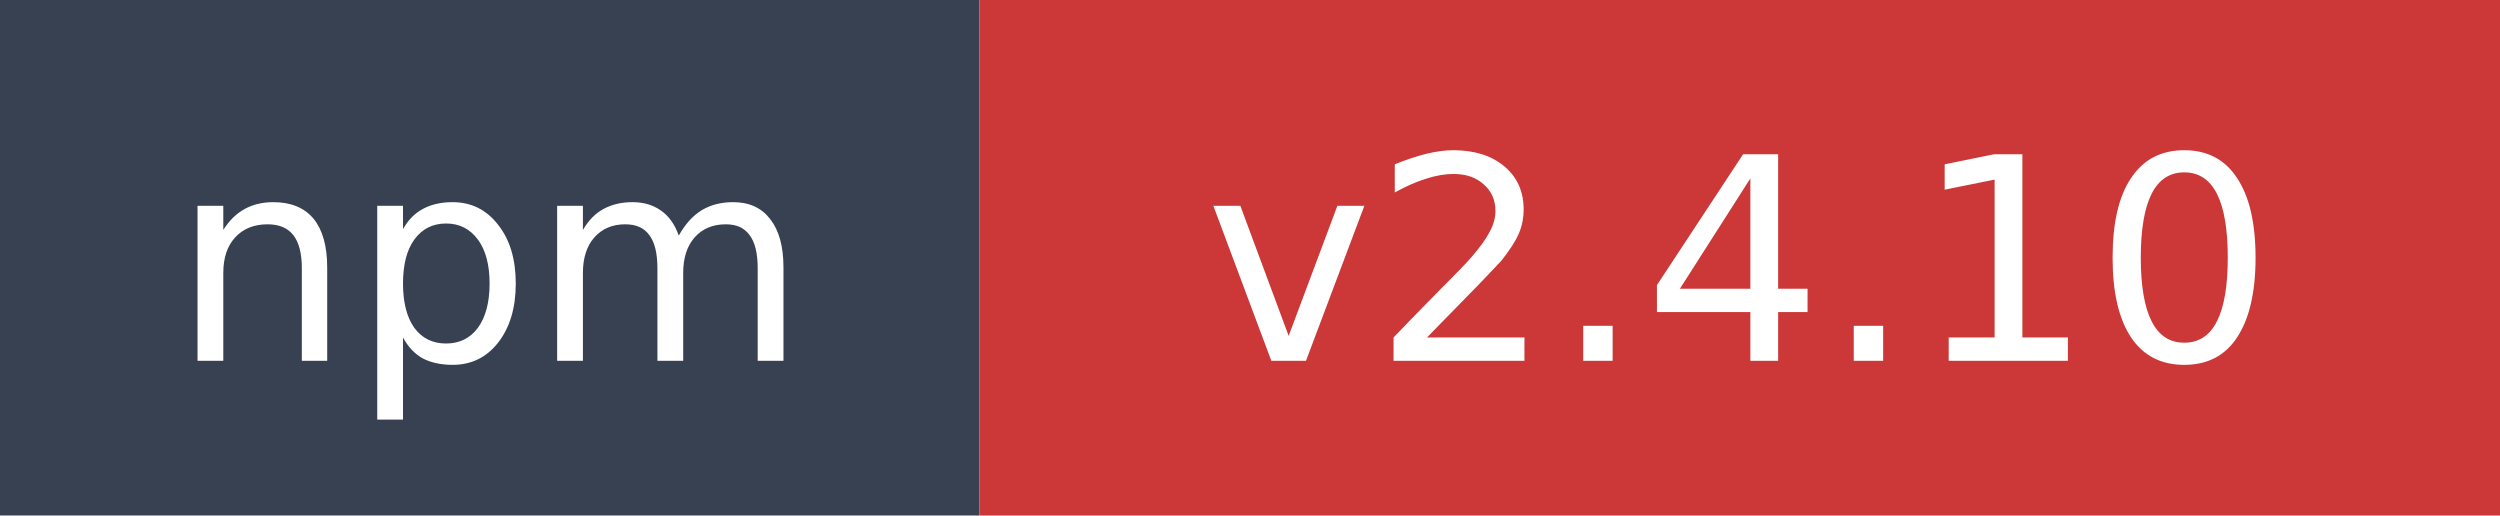
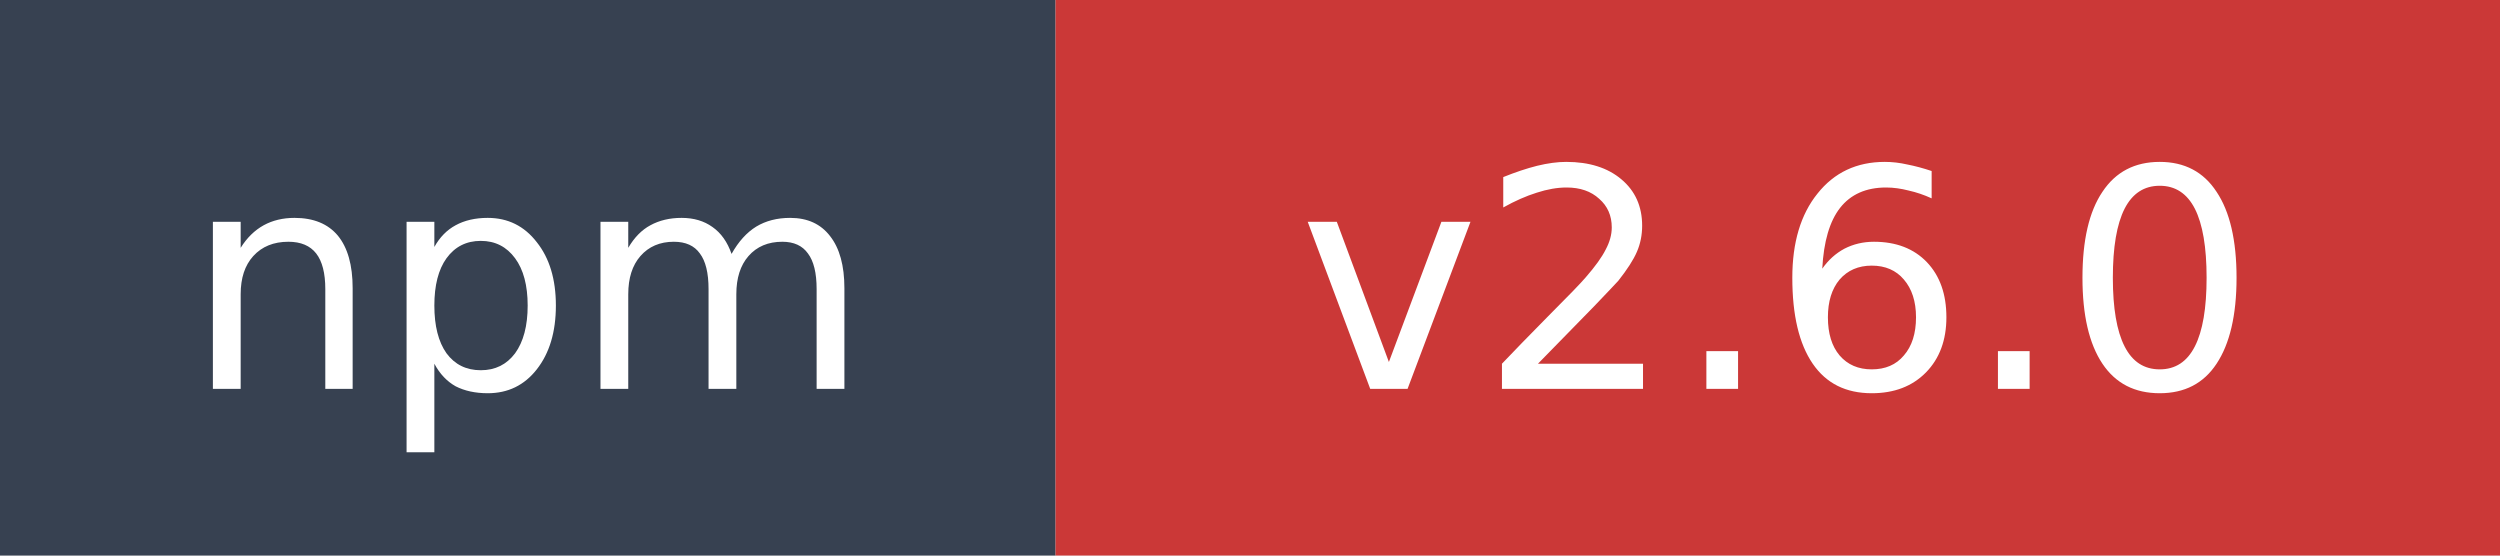
- <svg xmlns="http://www.w3.org/2000/svg" width="97" height="20" role="img" aria-label="npm: v2.4.10">
+ <svg xmlns="http://www.w3.org/2000/svg" width="90" height="20" role="img" aria-label="npm: v2.6.0">
  <rect width="38" height="20" fill="#374151" />
-   <rect x="38" width="59" height="20" fill="#cb3837" />
+   <rect x="38" width="52" height="20" fill="#cb3837" />
  <text x="19" y="14" fill="#ffffff" font-family="Verdana,Geneva,DejaVu Sans,sans-serif" font-size="11" text-anchor="middle">npm</text>
-   <text x="67.5" y="14" fill="#ffffff" font-family="Verdana,Geneva,DejaVu Sans,sans-serif" font-size="11" text-anchor="middle">v2.4.10</text>
+   <text x="64" y="14" fill="#ffffff" font-family="Verdana,Geneva,DejaVu Sans,sans-serif" font-size="11" text-anchor="middle">v2.6.0</text>
</svg>
